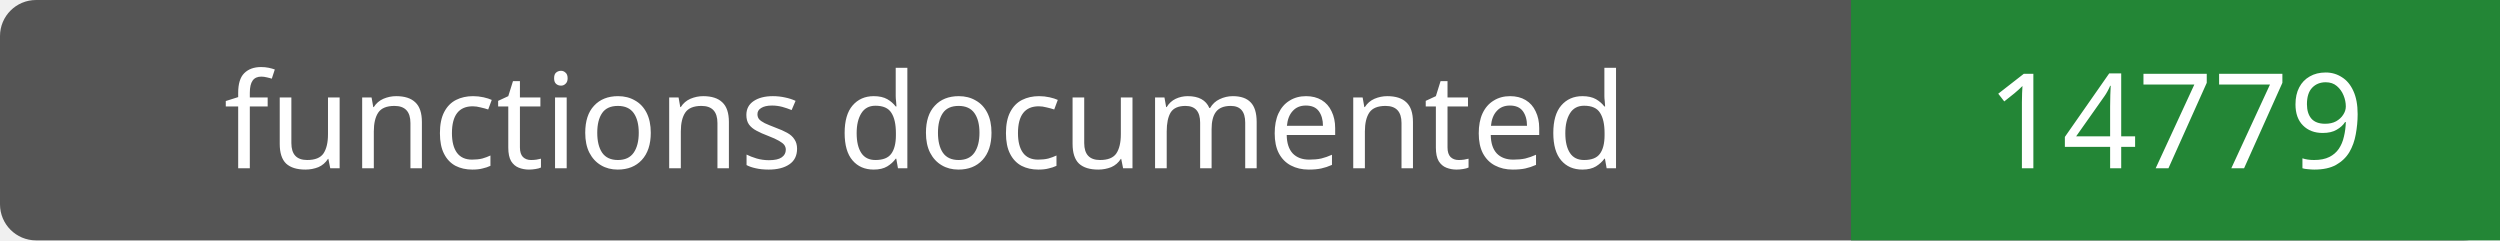
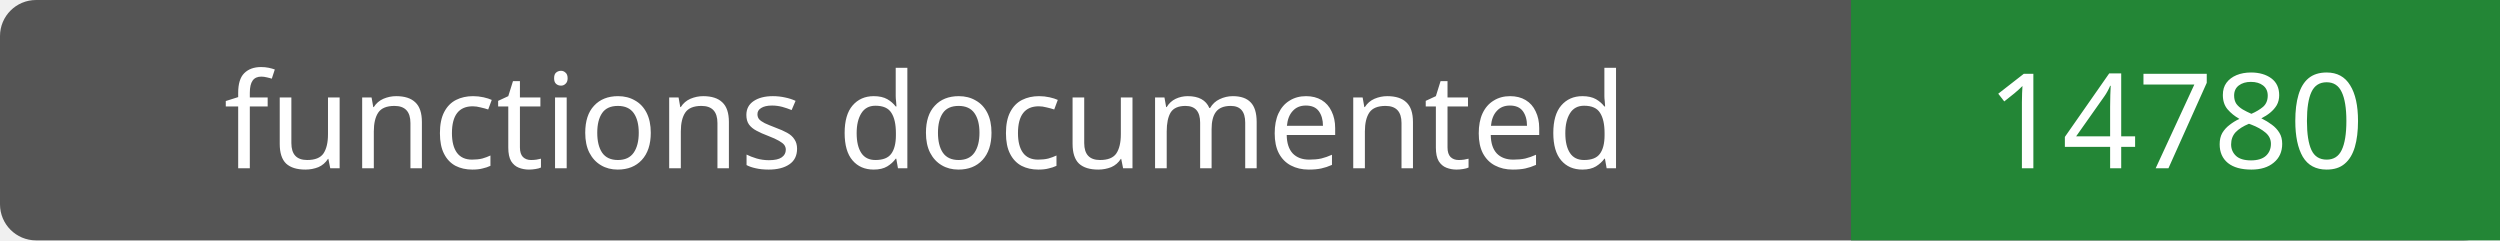
- <svg xmlns="http://www.w3.org/2000/svg" width="208" height="20" role="img" aria-label="functions documented: 14779">
+ <svg xmlns="http://www.w3.org/2000/svg" width="208" height="20" role="img" aria-label="functions documented: 14780">
  <rect width="208" height="20" rx="3" fill="#555" />
  <path fill="#238636" d="M154 0h54v20H154z" />
  <g fill="#fff" text-anchor="middle" font-family="Verdana,sans-serif" font-size="11">
    <text x="77.0" y="14">functions documented</text>
-     <text x="181.0" y="14">14779</text>
+     <text x="181.0" y="14">14780</text>
  </g>
</svg>
